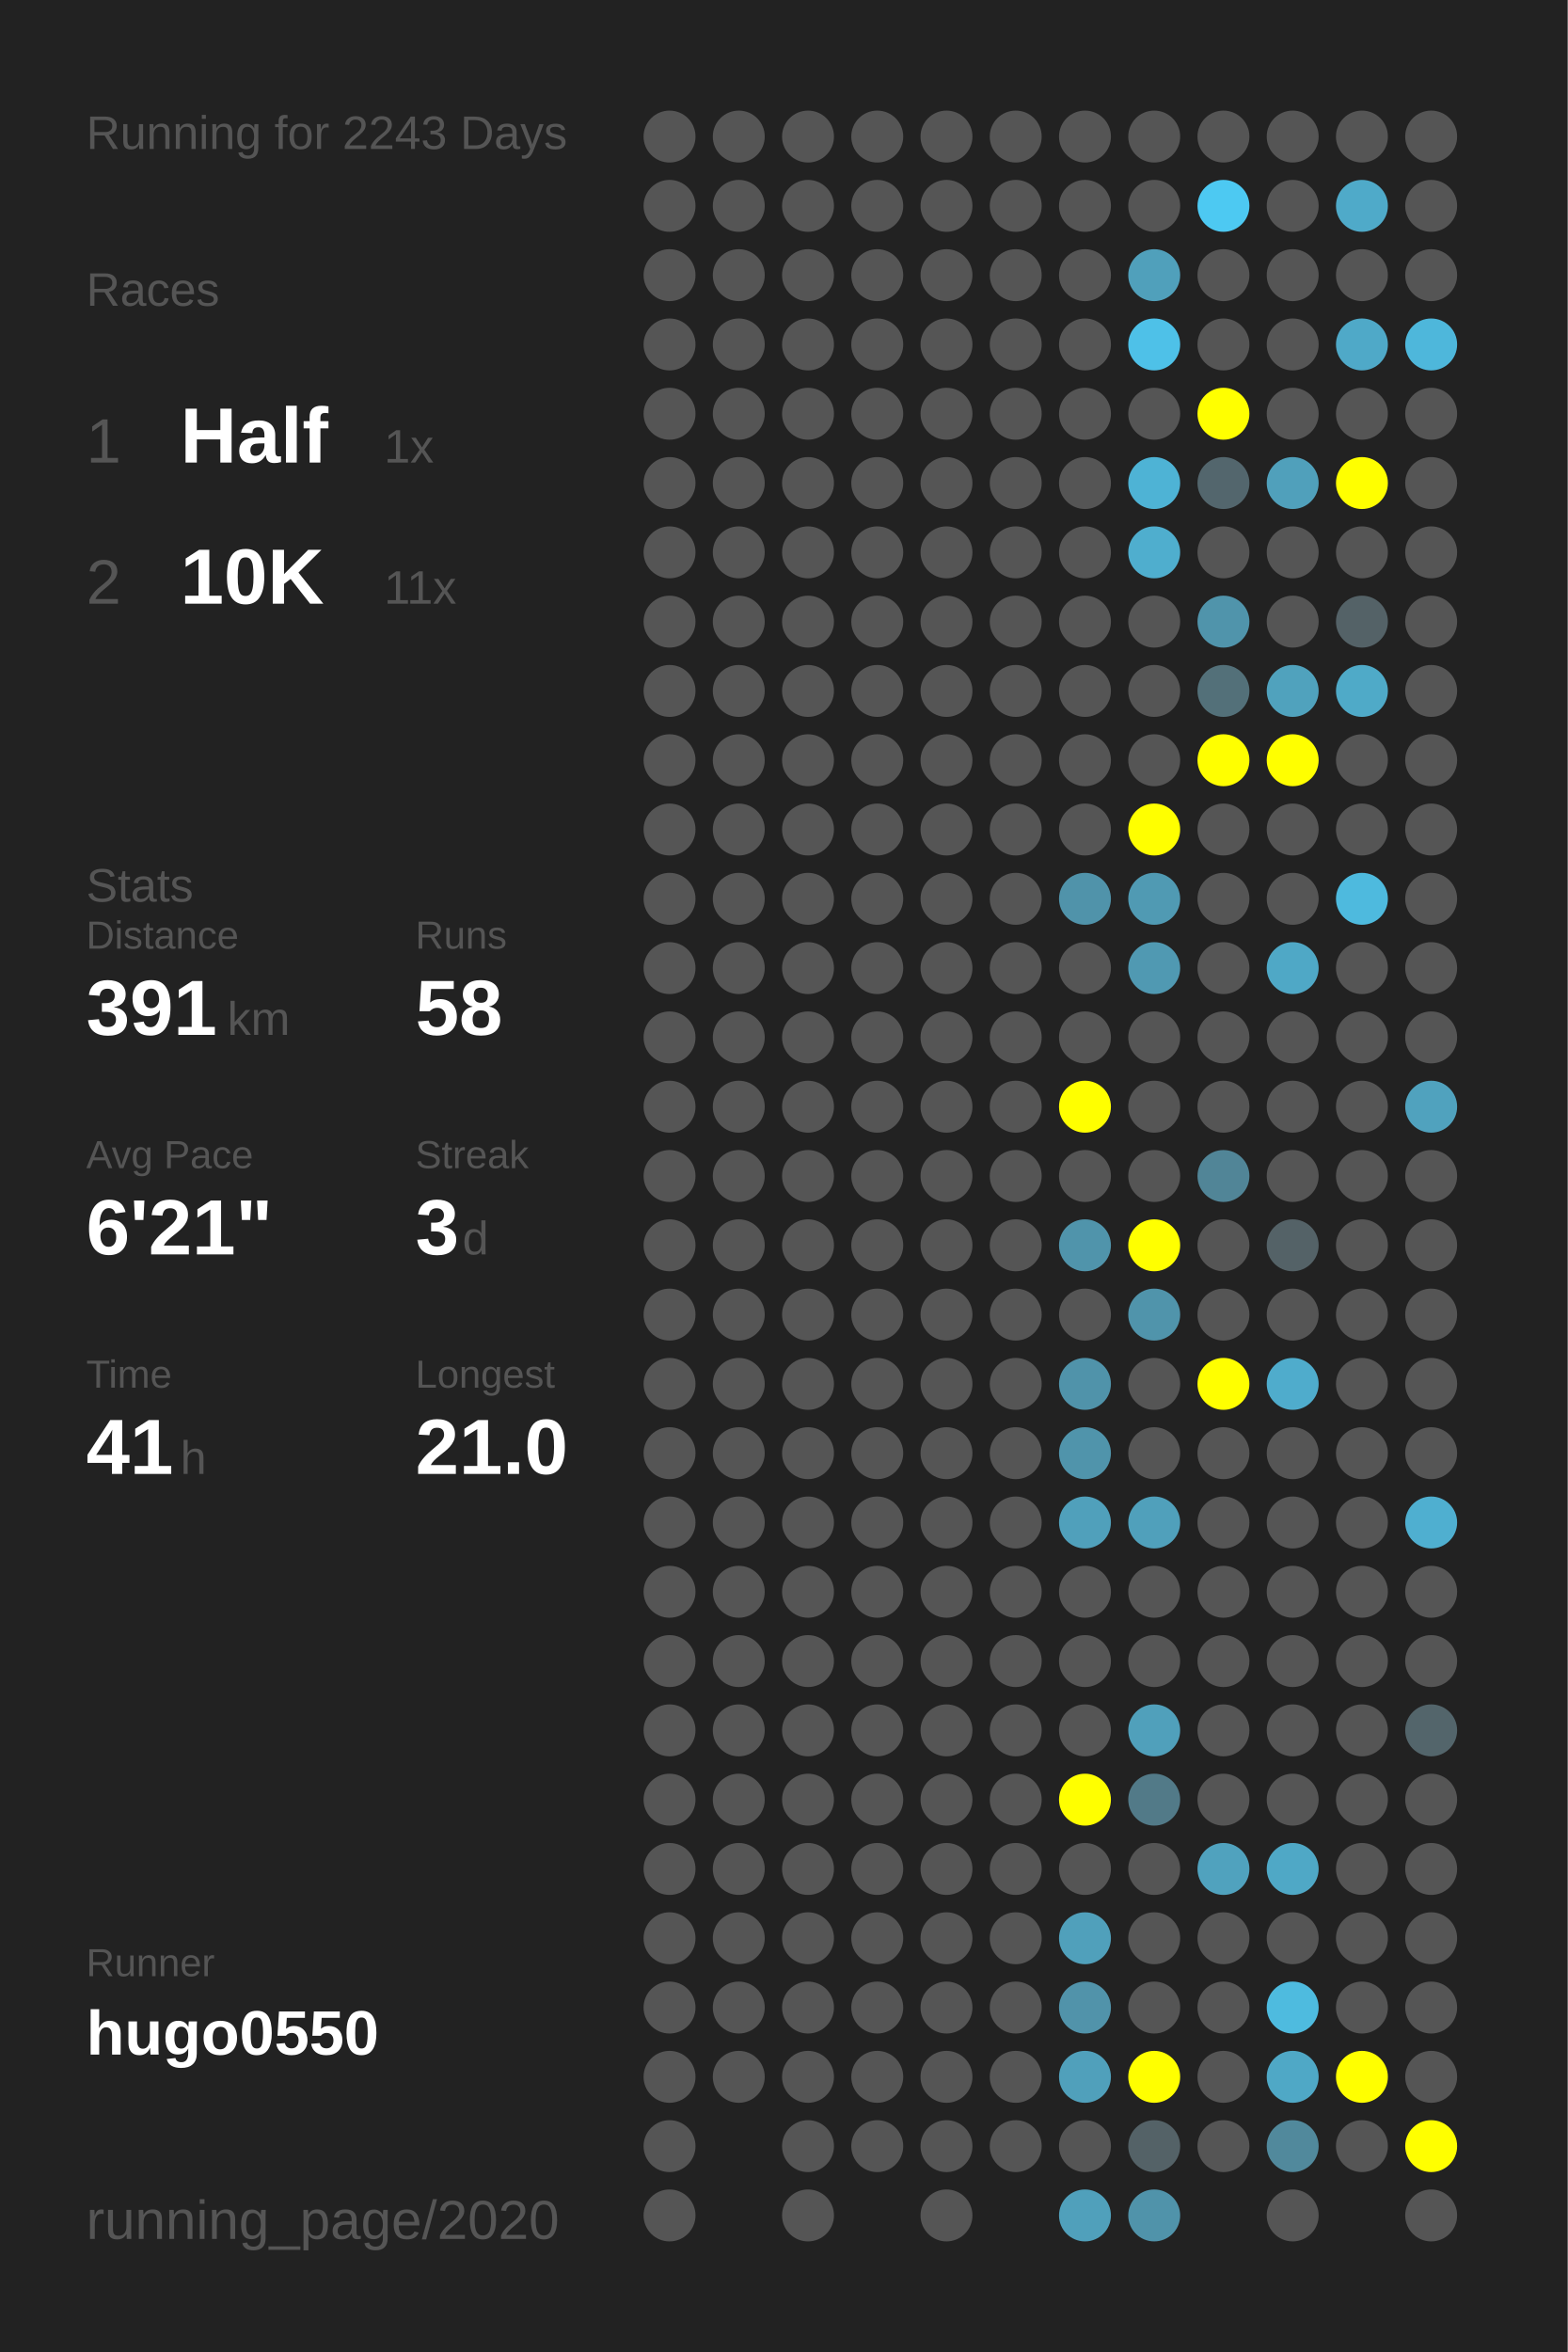
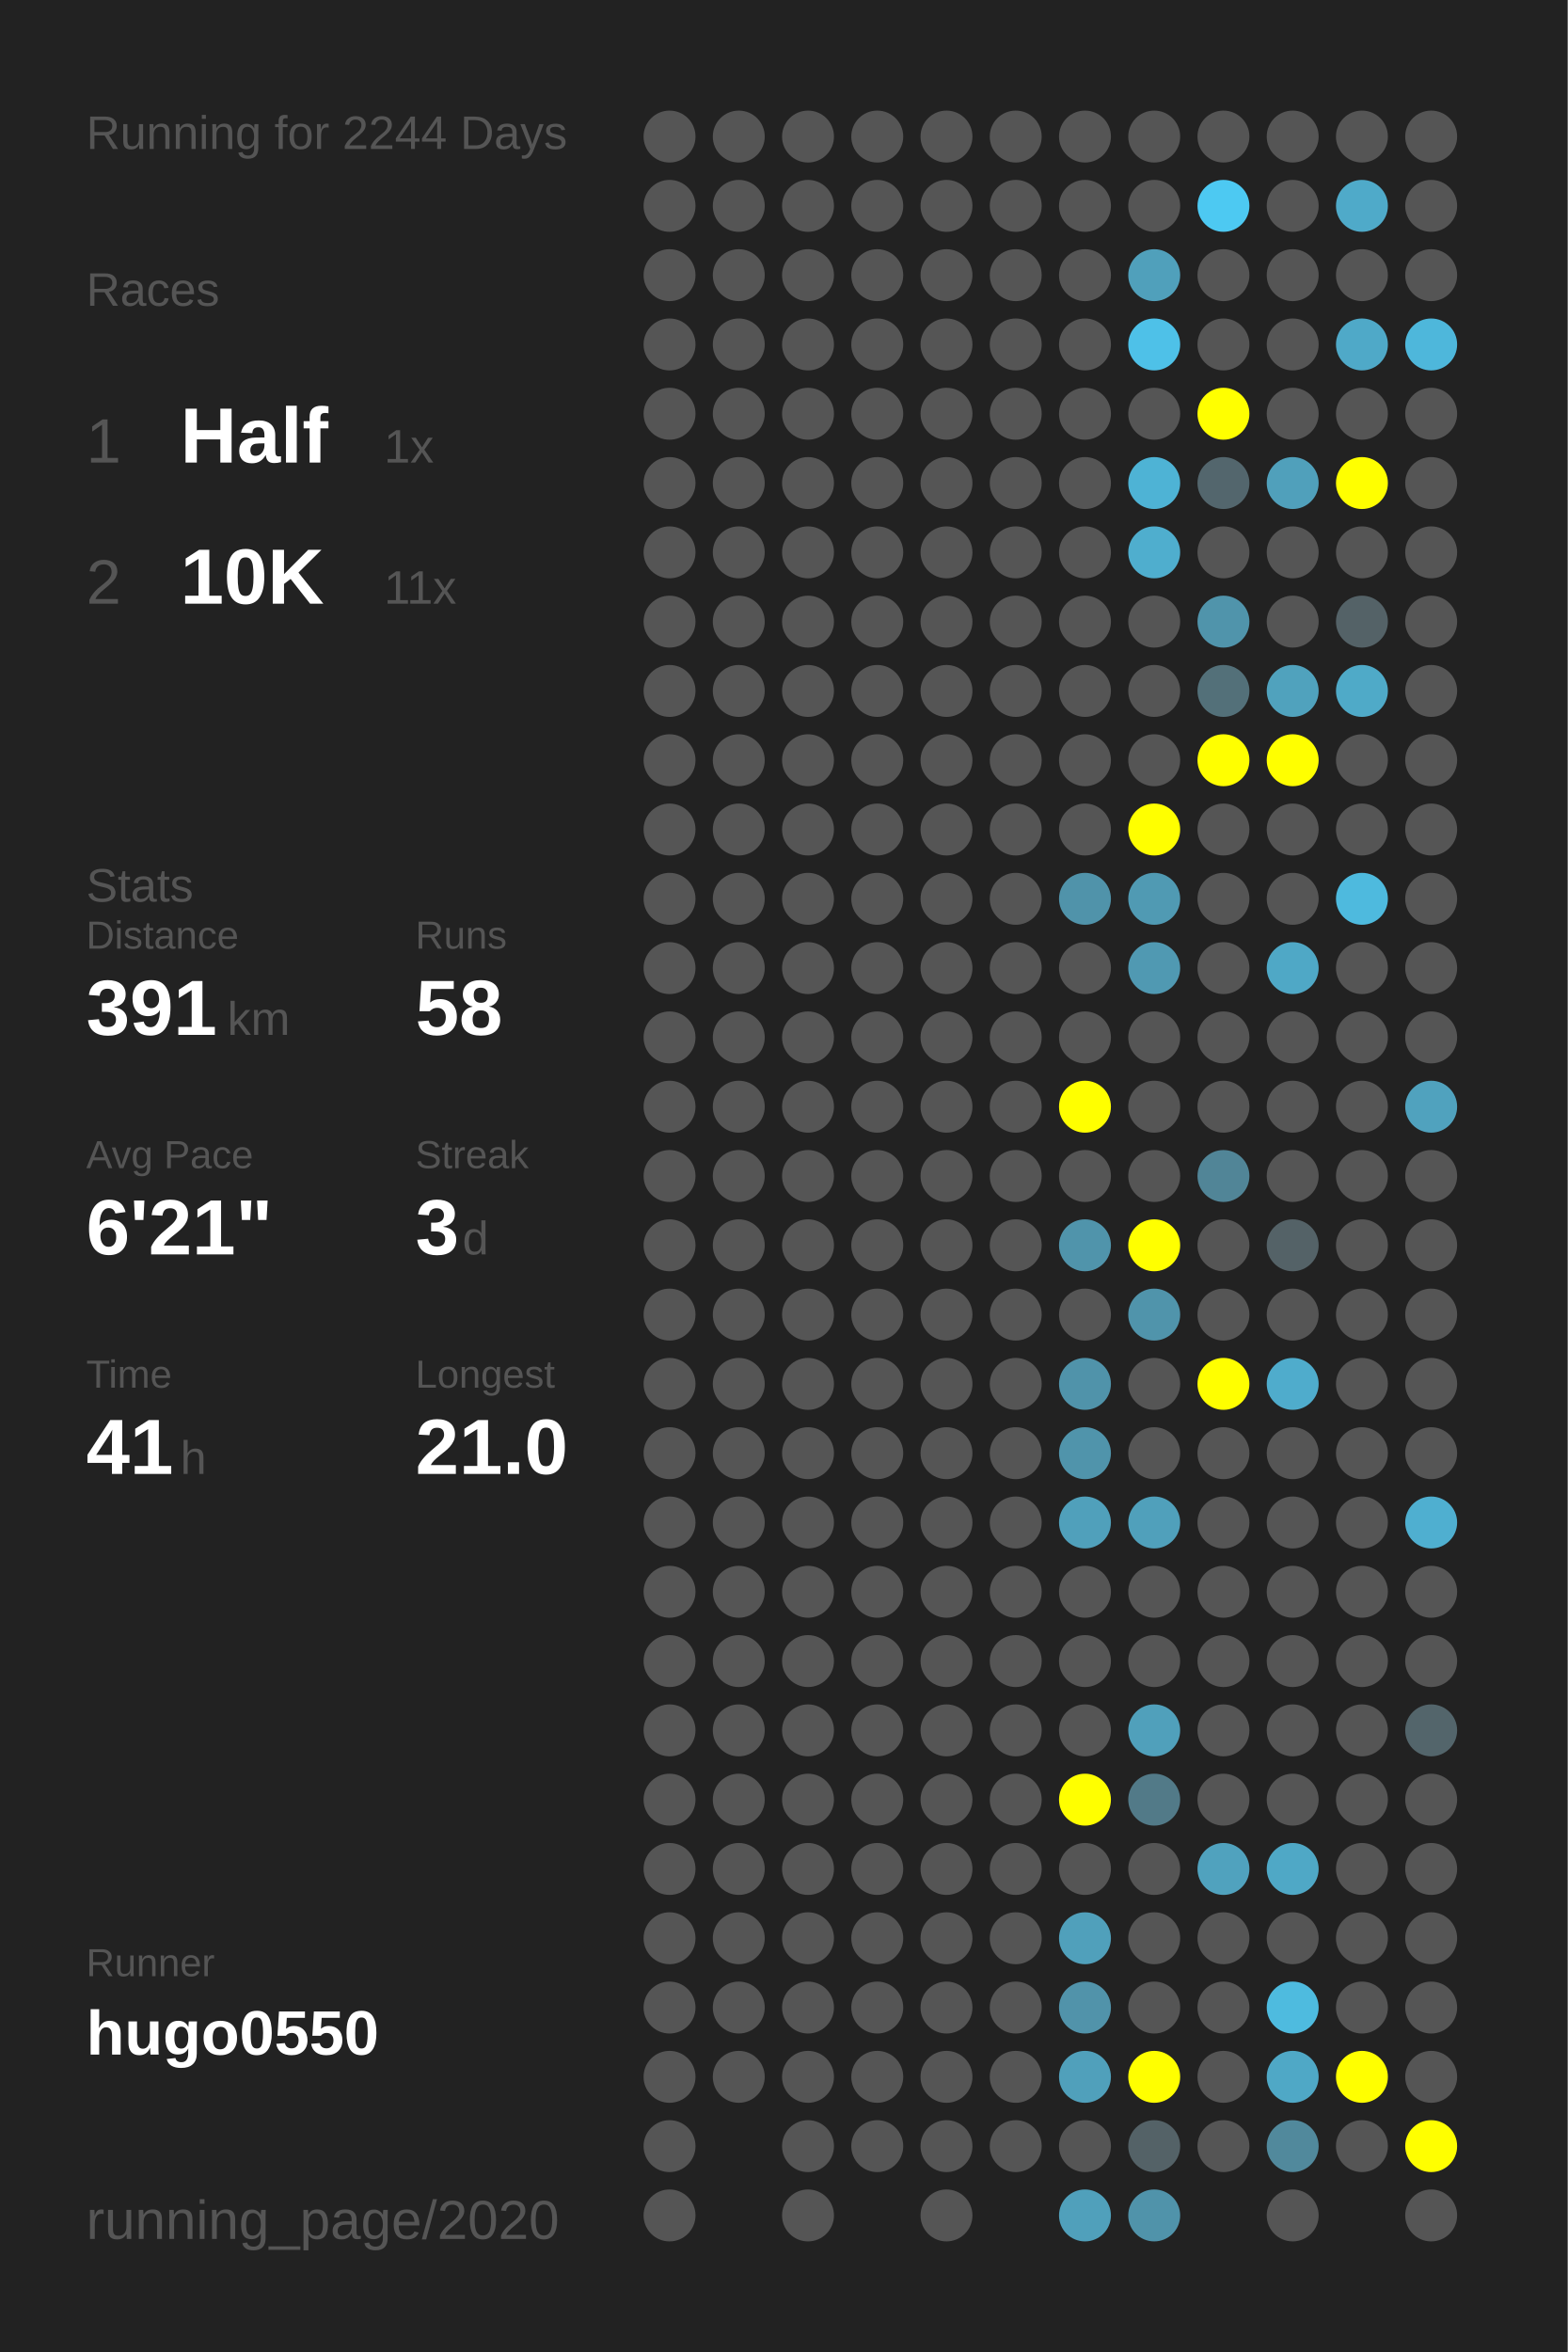
<svg xmlns="http://www.w3.org/2000/svg" baseProfile="full" height="300mm" version="1.1" viewBox="0,0,200,300" width="200mm">
  <defs />
  <rect fill="#222222" height="300" width="200" x="0" y="0" />
-   <text fill="#555555" style="font-size:6px; font-family:Arial;" x="11" y="19">Running for 2243 Days</text>
+   <text fill="#555555" style="font-size:6px; font-family:Arial;" x="11" y="19">Running for 2244 Days</text>
  <text fill="#555555" style="font-size:6px; font-family:Arial;" x="11" y="39">Races</text>
  <text fill="#555555" style="font-size:8px; font-family:Arial;" x="11" y="59">1</text>
  <text fill="#FFFFFF" style="font-size:10px; font-family:Arial; font-weight:bold;" x="23" y="59">Half</text>
  <text fill="#555555" style="font-size:6px; font-family:Arial;" x="49" y="59">1x</text>
  <text fill="#555555" style="font-size:8px; font-family:Arial;" x="11" y="77">2</text>
  <text fill="#FFFFFF" style="font-size:10px; font-family:Arial; font-weight:bold;" x="23" y="77">10K</text>
  <text fill="#555555" style="font-size:6px; font-family:Arial;" x="49" y="77">11x</text>
  <text fill="#555555" style="font-size:6px; font-family:Arial;" x="11" y="115">Stats</text>
  <text fill="#555555" style="font-size:5px; font-family:Arial;" x="11" y="121">Distance</text>
  <text fill="#FFFFFF" style="font-size:10px; font-family:Arial; font-weight:bold;" x="11" y="132">391</text>
  <text fill="#555555" style="font-size:6px; font-family:Arial;" x="29" y="132">km</text>
  <text fill="#555555" style="font-size:5px; font-family:Arial;" x="53" y="121">Runs</text>
  <text fill="#FFFFFF" style="font-size:10px; font-family:Arial; font-weight:bold;" x="53" y="132">58</text>
  <text fill="#555555" style="font-size:5px; font-family:Arial;" x="11" y="149">Avg Pace</text>
  <text fill="#FFFFFF" style="font-size:10px; font-family:Arial; font-weight:bold;" x="11" y="160">6'21"</text>
  <text fill="#555555" style="font-size:5px; font-family:Arial;" x="53" y="149">Streak</text>
  <text fill="#FFFFFF" style="font-size:10px; font-family:Arial; font-weight:bold;" x="53" y="160">3</text>
  <text fill="#555555" style="font-size:6px; font-family:Arial;" x="59" y="160">d</text>
  <text fill="#555555" style="font-size:5px; font-family:Arial;" x="11" y="177">Time</text>
  <text fill="#FFFFFF" style="font-size:10px; font-family:Arial; font-weight:bold;" x="11" y="188">41</text>
  <text fill="#555555" style="font-size:6px; font-family:Arial;" x="23" y="188">h</text>
  <text fill="#555555" style="font-size:5px; font-family:Arial;" x="53" y="177">Longest</text>
  <text fill="#FFFFFF" style="font-size:10px; font-family:Arial; font-weight:bold;" x="53" y="188">21.0</text>
  <text fill="#555555" style="font-size:5px; font-family:Arial;" x="11" y="252.065">Runner</text>
  <text fill="#FFFFFF" style="font-size:8px; font-family:Arial; font-weight:bold;" x="11" y="262.065">hugo0550</text>
  <text fill="#555555" style="font-size:7px; font-family:Arial;" x="11" y="285.581">running_page/2020</text>
  <circle cx="85.417" cy="17.419" fill="#555555" r="3.312" />
  <circle cx="85.417" cy="26.258" fill="#555555" r="3.312" />
  <circle cx="85.417" cy="35.097" fill="#555555" r="3.312" />
  <circle cx="85.417" cy="43.935" fill="#555555" r="3.312" />
  <circle cx="85.417" cy="52.774" fill="#555555" r="3.312" />
  <circle cx="85.417" cy="61.613" fill="#555555" r="3.312" />
  <circle cx="85.417" cy="70.452" fill="#555555" r="3.312" />
  <circle cx="85.417" cy="79.29" fill="#555555" r="3.312" />
  <circle cx="85.417" cy="88.129" fill="#555555" r="3.312" />
  <circle cx="85.417" cy="96.968" fill="#555555" r="3.312" />
  <circle cx="85.417" cy="105.806" fill="#555555" r="3.312" />
  <circle cx="85.417" cy="114.645" fill="#555555" r="3.312" />
  <circle cx="85.417" cy="123.484" fill="#555555" r="3.312" />
  <circle cx="85.417" cy="132.323" fill="#555555" r="3.312" />
  <circle cx="85.417" cy="141.161" fill="#555555" r="3.312" />
  <circle cx="85.417" cy="150" fill="#555555" r="3.312" />
  <circle cx="85.417" cy="158.839" fill="#555555" r="3.312" />
  <circle cx="85.417" cy="167.677" fill="#555555" r="3.312" />
  <circle cx="85.417" cy="176.516" fill="#555555" r="3.312" />
  <circle cx="85.417" cy="185.355" fill="#555555" r="3.312" />
  <circle cx="85.417" cy="194.194" fill="#555555" r="3.312" />
  <circle cx="85.417" cy="203.032" fill="#555555" r="3.312" />
  <circle cx="85.417" cy="211.871" fill="#555555" r="3.312" />
  <circle cx="85.417" cy="220.71" fill="#555555" r="3.312" />
  <circle cx="85.417" cy="229.548" fill="#555555" r="3.312" />
  <circle cx="85.417" cy="238.387" fill="#555555" r="3.312" />
  <circle cx="85.417" cy="247.226" fill="#555555" r="3.312" />
  <circle cx="85.417" cy="256.065" fill="#555555" r="3.312" />
  <circle cx="85.417" cy="264.903" fill="#555555" r="3.312" />
  <circle cx="85.417" cy="273.742" fill="#555555" r="3.312" />
  <circle cx="85.417" cy="282.581" fill="#555555" r="3.312" />
  <circle cx="94.25" cy="17.419" fill="#555555" r="3.312" />
  <circle cx="94.25" cy="26.258" fill="#555555" r="3.312" />
  <circle cx="94.25" cy="35.097" fill="#555555" r="3.312" />
  <circle cx="94.25" cy="43.935" fill="#555555" r="3.312" />
  <circle cx="94.25" cy="52.774" fill="#555555" r="3.312" />
  <circle cx="94.25" cy="61.613" fill="#555555" r="3.312" />
  <circle cx="94.25" cy="70.452" fill="#555555" r="3.312" />
  <circle cx="94.25" cy="79.29" fill="#555555" r="3.312" />
  <circle cx="94.25" cy="88.129" fill="#555555" r="3.312" />
  <circle cx="94.25" cy="96.968" fill="#555555" r="3.312" />
  <circle cx="94.25" cy="105.806" fill="#555555" r="3.312" />
  <circle cx="94.25" cy="114.645" fill="#555555" r="3.312" />
  <circle cx="94.25" cy="123.484" fill="#555555" r="3.312" />
  <circle cx="94.25" cy="132.323" fill="#555555" r="3.312" />
  <circle cx="94.25" cy="141.161" fill="#555555" r="3.312" />
  <circle cx="94.25" cy="150" fill="#555555" r="3.312" />
  <circle cx="94.25" cy="158.839" fill="#555555" r="3.312" />
  <circle cx="94.25" cy="167.677" fill="#555555" r="3.312" />
  <circle cx="94.25" cy="176.516" fill="#555555" r="3.312" />
  <circle cx="94.25" cy="185.355" fill="#555555" r="3.312" />
  <circle cx="94.25" cy="194.194" fill="#555555" r="3.312" />
  <circle cx="94.25" cy="203.032" fill="#555555" r="3.312" />
  <circle cx="94.25" cy="211.871" fill="#555555" r="3.312" />
  <circle cx="94.25" cy="220.71" fill="#555555" r="3.312" />
  <circle cx="94.25" cy="229.548" fill="#555555" r="3.312" />
  <circle cx="94.25" cy="238.387" fill="#555555" r="3.312" />
  <circle cx="94.25" cy="247.226" fill="#555555" r="3.312" />
  <circle cx="94.25" cy="256.065" fill="#555555" r="3.312" />
  <circle cx="94.25" cy="264.903" fill="#555555" r="3.312" />
  <circle cx="103.083" cy="17.419" fill="#555555" r="3.312" />
  <circle cx="103.083" cy="26.258" fill="#555555" r="3.312" />
  <circle cx="103.083" cy="35.097" fill="#555555" r="3.312" />
  <circle cx="103.083" cy="43.935" fill="#555555" r="3.312" />
  <circle cx="103.083" cy="52.774" fill="#555555" r="3.312" />
  <circle cx="103.083" cy="61.613" fill="#555555" r="3.312" />
  <circle cx="103.083" cy="70.452" fill="#555555" r="3.312" />
  <circle cx="103.083" cy="79.29" fill="#555555" r="3.312" />
  <circle cx="103.083" cy="88.129" fill="#555555" r="3.312" />
  <circle cx="103.083" cy="96.968" fill="#555555" r="3.312" />
  <circle cx="103.083" cy="105.806" fill="#555555" r="3.312" />
  <circle cx="103.083" cy="114.645" fill="#555555" r="3.312" />
  <circle cx="103.083" cy="123.484" fill="#555555" r="3.312" />
  <circle cx="103.083" cy="132.323" fill="#555555" r="3.312" />
  <circle cx="103.083" cy="141.161" fill="#555555" r="3.312" />
  <circle cx="103.083" cy="150" fill="#555555" r="3.312" />
  <circle cx="103.083" cy="158.839" fill="#555555" r="3.312" />
  <circle cx="103.083" cy="167.677" fill="#555555" r="3.312" />
  <circle cx="103.083" cy="176.516" fill="#555555" r="3.312" />
  <circle cx="103.083" cy="185.355" fill="#555555" r="3.312" />
  <circle cx="103.083" cy="194.194" fill="#555555" r="3.312" />
  <circle cx="103.083" cy="203.032" fill="#555555" r="3.312" />
  <circle cx="103.083" cy="211.871" fill="#555555" r="3.312" />
  <circle cx="103.083" cy="220.71" fill="#555555" r="3.312" />
  <circle cx="103.083" cy="229.548" fill="#555555" r="3.312" />
  <circle cx="103.083" cy="238.387" fill="#555555" r="3.312" />
  <circle cx="103.083" cy="247.226" fill="#555555" r="3.312" />
  <circle cx="103.083" cy="256.065" fill="#555555" r="3.312" />
  <circle cx="103.083" cy="264.903" fill="#555555" r="3.312" />
  <circle cx="103.083" cy="273.742" fill="#555555" r="3.312" />
  <circle cx="103.083" cy="282.581" fill="#555555" r="3.312" />
  <circle cx="111.917" cy="17.419" fill="#555555" r="3.312" />
  <circle cx="111.917" cy="26.258" fill="#555555" r="3.312" />
  <circle cx="111.917" cy="35.097" fill="#555555" r="3.312" />
  <circle cx="111.917" cy="43.935" fill="#555555" r="3.312" />
  <circle cx="111.917" cy="52.774" fill="#555555" r="3.312" />
  <circle cx="111.917" cy="61.613" fill="#555555" r="3.312" />
  <circle cx="111.917" cy="70.452" fill="#555555" r="3.312" />
  <circle cx="111.917" cy="79.29" fill="#555555" r="3.312" />
  <circle cx="111.917" cy="88.129" fill="#555555" r="3.312" />
  <circle cx="111.917" cy="96.968" fill="#555555" r="3.312" />
  <circle cx="111.917" cy="105.806" fill="#555555" r="3.312" />
  <circle cx="111.917" cy="114.645" fill="#555555" r="3.312" />
  <circle cx="111.917" cy="123.484" fill="#555555" r="3.312" />
  <circle cx="111.917" cy="132.323" fill="#555555" r="3.312" />
  <circle cx="111.917" cy="141.161" fill="#555555" r="3.312" />
  <circle cx="111.917" cy="150" fill="#555555" r="3.312" />
  <circle cx="111.917" cy="158.839" fill="#555555" r="3.312" />
  <circle cx="111.917" cy="167.677" fill="#555555" r="3.312" />
  <circle cx="111.917" cy="176.516" fill="#555555" r="3.312" />
  <circle cx="111.917" cy="185.355" fill="#555555" r="3.312" />
  <circle cx="111.917" cy="194.194" fill="#555555" r="3.312" />
  <circle cx="111.917" cy="203.032" fill="#555555" r="3.312" />
  <circle cx="111.917" cy="211.871" fill="#555555" r="3.312" />
  <circle cx="111.917" cy="220.71" fill="#555555" r="3.312" />
  <circle cx="111.917" cy="229.548" fill="#555555" r="3.312" />
  <circle cx="111.917" cy="238.387" fill="#555555" r="3.312" />
  <circle cx="111.917" cy="247.226" fill="#555555" r="3.312" />
  <circle cx="111.917" cy="256.065" fill="#555555" r="3.312" />
  <circle cx="111.917" cy="264.903" fill="#555555" r="3.312" />
  <circle cx="111.917" cy="273.742" fill="#555555" r="3.312" />
  <circle cx="120.75" cy="17.419" fill="#555555" r="3.312" />
  <circle cx="120.75" cy="26.258" fill="#555555" r="3.312" />
  <circle cx="120.75" cy="35.097" fill="#555555" r="3.312" />
  <circle cx="120.75" cy="43.935" fill="#555555" r="3.312" />
  <circle cx="120.75" cy="52.774" fill="#555555" r="3.312" />
  <circle cx="120.75" cy="61.613" fill="#555555" r="3.312" />
  <circle cx="120.75" cy="70.452" fill="#555555" r="3.312" />
  <circle cx="120.75" cy="79.29" fill="#555555" r="3.312" />
  <circle cx="120.75" cy="88.129" fill="#555555" r="3.312" />
  <circle cx="120.75" cy="96.968" fill="#555555" r="3.312" />
  <circle cx="120.75" cy="105.806" fill="#555555" r="3.312" />
  <circle cx="120.75" cy="114.645" fill="#555555" r="3.312" />
  <circle cx="120.75" cy="123.484" fill="#555555" r="3.312" />
  <circle cx="120.75" cy="132.323" fill="#555555" r="3.312" />
  <circle cx="120.75" cy="141.161" fill="#555555" r="3.312" />
  <circle cx="120.75" cy="150" fill="#555555" r="3.312" />
  <circle cx="120.75" cy="158.839" fill="#555555" r="3.312" />
  <circle cx="120.75" cy="167.677" fill="#555555" r="3.312" />
  <circle cx="120.75" cy="176.516" fill="#555555" r="3.312" />
  <circle cx="120.75" cy="185.355" fill="#555555" r="3.312" />
  <circle cx="120.75" cy="194.194" fill="#555555" r="3.312" />
  <circle cx="120.75" cy="203.032" fill="#555555" r="3.312" />
  <circle cx="120.75" cy="211.871" fill="#555555" r="3.312" />
  <circle cx="120.75" cy="220.71" fill="#555555" r="3.312" />
  <circle cx="120.75" cy="229.548" fill="#555555" r="3.312" />
  <circle cx="120.75" cy="238.387" fill="#555555" r="3.312" />
  <circle cx="120.75" cy="247.226" fill="#555555" r="3.312" />
  <circle cx="120.75" cy="256.065" fill="#555555" r="3.312" />
  <circle cx="120.75" cy="264.903" fill="#555555" r="3.312" />
  <circle cx="120.75" cy="273.742" fill="#555555" r="3.312" />
  <circle cx="120.75" cy="282.581" fill="#555555" r="3.312" />
  <circle cx="129.583" cy="17.419" fill="#555555" r="3.312" />
  <circle cx="129.583" cy="26.258" fill="#555555" r="3.312" />
  <circle cx="129.583" cy="35.097" fill="#555555" r="3.312" />
  <circle cx="129.583" cy="43.935" fill="#555555" r="3.312" />
  <circle cx="129.583" cy="52.774" fill="#555555" r="3.312" />
  <circle cx="129.583" cy="61.613" fill="#555555" r="3.312" />
  <circle cx="129.583" cy="70.452" fill="#555555" r="3.312" />
  <circle cx="129.583" cy="79.29" fill="#555555" r="3.312" />
  <circle cx="129.583" cy="88.129" fill="#555555" r="3.312" />
  <circle cx="129.583" cy="96.968" fill="#555555" r="3.312" />
  <circle cx="129.583" cy="105.806" fill="#555555" r="3.312" />
  <circle cx="129.583" cy="114.645" fill="#555555" r="3.312" />
  <circle cx="129.583" cy="123.484" fill="#555555" r="3.312" />
  <circle cx="129.583" cy="132.323" fill="#555555" r="3.312" />
  <circle cx="129.583" cy="141.161" fill="#555555" r="3.312" />
  <circle cx="129.583" cy="150" fill="#555555" r="3.312" />
  <circle cx="129.583" cy="158.839" fill="#555555" r="3.312" />
  <circle cx="129.583" cy="167.677" fill="#555555" r="3.312" />
  <circle cx="129.583" cy="176.516" fill="#555555" r="3.312" />
  <circle cx="129.583" cy="185.355" fill="#555555" r="3.312" />
  <circle cx="129.583" cy="194.194" fill="#555555" r="3.312" />
  <circle cx="129.583" cy="203.032" fill="#555555" r="3.312" />
  <circle cx="129.583" cy="211.871" fill="#555555" r="3.312" />
  <circle cx="129.583" cy="220.71" fill="#555555" r="3.312" />
  <circle cx="129.583" cy="229.548" fill="#555555" r="3.312" />
  <circle cx="129.583" cy="238.387" fill="#555555" r="3.312" />
  <circle cx="129.583" cy="247.226" fill="#555555" r="3.312" />
  <circle cx="129.583" cy="256.065" fill="#555555" r="3.312" />
  <circle cx="129.583" cy="264.903" fill="#555555" r="3.312" />
  <circle cx="129.583" cy="273.742" fill="#555555" r="3.312" />
  <circle cx="138.417" cy="17.419" fill="#555555" r="3.312" />
  <circle cx="138.417" cy="26.258" fill="#555555" r="3.312" />
  <circle cx="138.417" cy="35.097" fill="#555555" r="3.312" />
  <circle cx="138.417" cy="43.935" fill="#555555" r="3.312" />
  <circle cx="138.417" cy="52.774" fill="#555555" r="3.312" />
  <circle cx="138.417" cy="61.613" fill="#555555" r="3.312" />
  <circle cx="138.417" cy="70.452" fill="#555555" r="3.312" />
  <circle cx="138.417" cy="79.29" fill="#555555" r="3.312" />
  <circle cx="138.417" cy="88.129" fill="#555555" r="3.312" />
  <circle cx="138.417" cy="96.968" fill="#555555" r="3.312" />
  <circle cx="138.417" cy="105.806" fill="#555555" r="3.312" />
  <circle cx="138.417" cy="114.645" fill="#5093aa" r="3.312" />
  <circle cx="138.417" cy="123.484" fill="#555555" r="3.312" />
  <circle cx="138.417" cy="132.323" fill="#555555" r="3.312" />
  <circle cx="138.417" cy="141.161" fill="#FFFF00" r="3.312" />
  <circle cx="138.417" cy="150" fill="#555555" r="3.312" />
  <circle cx="138.417" cy="158.839" fill="#5094ab" r="3.312" />
  <circle cx="138.417" cy="167.677" fill="#555555" r="3.312" />
  <circle cx="138.417" cy="176.516" fill="#5093aa" r="3.312" />
  <circle cx="138.417" cy="185.355" fill="#5094ab" r="3.312" />
  <circle cx="138.417" cy="194.194" fill="#50a0bb" r="3.312" />
  <circle cx="138.417" cy="203.032" fill="#555555" r="3.312" />
  <circle cx="138.417" cy="211.871" fill="#555555" r="3.312" />
  <circle cx="138.417" cy="220.71" fill="#555555" r="3.312" />
  <circle cx="138.417" cy="229.548" fill="#FFFF00" r="3.312" />
  <circle cx="138.417" cy="238.387" fill="#555555" r="3.312" />
  <circle cx="138.417" cy="247.226" fill="#50a0bb" r="3.312" />
  <circle cx="138.417" cy="256.065" fill="#5193aa" r="3.312" />
  <circle cx="138.417" cy="264.903" fill="#50a0bb" r="3.312" />
  <circle cx="138.417" cy="273.742" fill="#555555" r="3.312" />
  <circle cx="138.417" cy="282.581" fill="#50a0bb" r="3.312" />
  <circle cx="147.25" cy="17.419" fill="#555555" r="3.312" />
  <circle cx="147.25" cy="26.258" fill="#555555" r="3.312" />
  <circle cx="147.25" cy="35.097" fill="#50a0bb" r="3.312" />
  <circle cx="147.25" cy="43.935" fill="#4ec1e8" r="3.312" />
  <circle cx="147.25" cy="52.774" fill="#555555" r="3.312" />
  <circle cx="147.25" cy="61.613" fill="#4eb3d5" r="3.312" />
  <circle cx="147.25" cy="70.452" fill="#4faece" r="3.312" />
  <circle cx="147.25" cy="79.29" fill="#555555" r="3.312" />
  <circle cx="147.25" cy="88.129" fill="#555555" r="3.312" />
  <circle cx="147.25" cy="96.968" fill="#555555" r="3.312" />
  <circle cx="147.25" cy="105.806" fill="#FFFF00" r="3.312" />
  <circle cx="147.25" cy="114.645" fill="#509ab3" r="3.312" />
  <circle cx="147.25" cy="123.484" fill="#5099b2" r="3.312" />
  <circle cx="147.25" cy="132.323" fill="#555555" r="3.312" />
  <circle cx="147.25" cy="141.161" fill="#555555" r="3.312" />
  <circle cx="147.25" cy="150" fill="#555555" r="3.312" />
  <circle cx="147.25" cy="158.839" fill="#FFFF00" r="3.312" />
  <circle cx="147.25" cy="167.677" fill="#5094ab" r="3.312" />
  <circle cx="147.25" cy="176.516" fill="#555555" r="3.312" />
  <circle cx="147.25" cy="185.355" fill="#555555" r="3.312" />
  <circle cx="147.25" cy="194.194" fill="#50a0bb" r="3.312" />
  <circle cx="147.25" cy="203.032" fill="#555555" r="3.312" />
  <circle cx="147.25" cy="211.871" fill="#555555" r="3.312" />
  <circle cx="147.25" cy="220.71" fill="#50a0bb" r="3.312" />
  <circle cx="147.25" cy="229.548" fill="#527a88" r="3.312" />
  <circle cx="147.25" cy="238.387" fill="#555555" r="3.312" />
  <circle cx="147.25" cy="247.226" fill="#555555" r="3.312" />
  <circle cx="147.25" cy="256.065" fill="#555555" r="3.312" />
  <circle cx="147.25" cy="264.903" fill="#FFFF00" r="3.312" />
  <circle cx="147.25" cy="273.742" fill="#546267" r="3.312" />
  <circle cx="147.25" cy="282.581" fill="#5093aa" r="3.312" />
  <circle cx="156.083" cy="17.419" fill="#555555" r="3.312" />
  <circle cx="156.083" cy="26.258" fill="#4dc9f2" r="3.312" />
  <circle cx="156.083" cy="35.097" fill="#555555" r="3.312" />
  <circle cx="156.083" cy="43.935" fill="#555555" r="3.312" />
  <circle cx="156.083" cy="52.774" fill="#FFFF00" r="3.312" />
  <circle cx="156.083" cy="61.613" fill="#53666d" r="3.312" />
  <circle cx="156.083" cy="70.452" fill="#555555" r="3.312" />
  <circle cx="156.083" cy="79.29" fill="#5094ab" r="3.312" />
  <circle cx="156.083" cy="88.129" fill="#537079" r="3.312" />
  <circle cx="156.083" cy="96.968" fill="#FFFF00" r="3.312" />
  <circle cx="156.083" cy="105.806" fill="#555555" r="3.312" />
  <circle cx="156.083" cy="114.645" fill="#555555" r="3.312" />
  <circle cx="156.083" cy="123.484" fill="#555555" r="3.312" />
  <circle cx="156.083" cy="132.323" fill="#555555" r="3.312" />
  <circle cx="156.083" cy="141.161" fill="#555555" r="3.312" />
  <circle cx="156.083" cy="150" fill="#518597" r="3.312" />
  <circle cx="156.083" cy="158.839" fill="#555555" r="3.312" />
  <circle cx="156.083" cy="167.677" fill="#555555" r="3.312" />
  <circle cx="156.083" cy="176.516" fill="#FFFF00" r="3.312" />
  <circle cx="156.083" cy="185.355" fill="#555555" r="3.312" />
  <circle cx="156.083" cy="194.194" fill="#555555" r="3.312" />
  <circle cx="156.083" cy="203.032" fill="#555555" r="3.312" />
  <circle cx="156.083" cy="211.871" fill="#555555" r="3.312" />
  <circle cx="156.083" cy="220.71" fill="#555555" r="3.312" />
  <circle cx="156.083" cy="229.548" fill="#555555" r="3.312" />
  <circle cx="156.083" cy="238.387" fill="#50a2be" r="3.312" />
  <circle cx="156.083" cy="247.226" fill="#555555" r="3.312" />
  <circle cx="156.083" cy="256.065" fill="#555555" r="3.312" />
  <circle cx="156.083" cy="264.903" fill="#555555" r="3.312" />
  <circle cx="156.083" cy="273.742" fill="#555555" r="3.312" />
  <circle cx="164.917" cy="17.419" fill="#555555" r="3.312" />
  <circle cx="164.917" cy="26.258" fill="#555555" r="3.312" />
  <circle cx="164.917" cy="35.097" fill="#555555" r="3.312" />
  <circle cx="164.917" cy="43.935" fill="#555555" r="3.312" />
  <circle cx="164.917" cy="52.774" fill="#555555" r="3.312" />
  <circle cx="164.917" cy="61.613" fill="#50a0bb" r="3.312" />
  <circle cx="164.917" cy="70.452" fill="#555555" r="3.312" />
  <circle cx="164.917" cy="79.29" fill="#555555" r="3.312" />
  <circle cx="164.917" cy="88.129" fill="#50a2bd" r="3.312" />
  <circle cx="164.917" cy="96.968" fill="#FFFF00" r="3.312" />
  <circle cx="164.917" cy="105.806" fill="#555555" r="3.312" />
  <circle cx="164.917" cy="114.645" fill="#555555" r="3.312" />
  <circle cx="164.917" cy="123.484" fill="#4fa8c6" r="3.312" />
  <circle cx="164.917" cy="132.323" fill="#555555" r="3.312" />
  <circle cx="164.917" cy="141.161" fill="#555555" r="3.312" />
  <circle cx="164.917" cy="150" fill="#555555" r="3.312" />
  <circle cx="164.917" cy="158.839" fill="#546267" r="3.312" />
  <circle cx="164.917" cy="167.677" fill="#555555" r="3.312" />
  <circle cx="164.917" cy="176.516" fill="#4faccc" r="3.312" />
  <circle cx="164.917" cy="185.355" fill="#555555" r="3.312" />
  <circle cx="164.917" cy="194.194" fill="#555555" r="3.312" />
  <circle cx="164.917" cy="203.032" fill="#555555" r="3.312" />
  <circle cx="164.917" cy="211.871" fill="#555555" r="3.312" />
  <circle cx="164.917" cy="220.71" fill="#555555" r="3.312" />
  <circle cx="164.917" cy="229.548" fill="#555555" r="3.312" />
  <circle cx="164.917" cy="238.387" fill="#4fa8c6" r="3.312" />
  <circle cx="164.917" cy="247.226" fill="#555555" r="3.312" />
  <circle cx="164.917" cy="256.065" fill="#4ebbdf" r="3.312" />
  <circle cx="164.917" cy="264.903" fill="#4fa8c6" r="3.312" />
  <circle cx="164.917" cy="273.742" fill="#51899c" r="3.312" />
  <circle cx="164.917" cy="282.581" fill="#555555" r="3.312" />
  <circle cx="173.75" cy="17.419" fill="#555555" r="3.312" />
  <circle cx="173.75" cy="26.258" fill="#4faac9" r="3.312" />
  <circle cx="173.75" cy="35.097" fill="#555555" r="3.312" />
  <circle cx="173.75" cy="43.935" fill="#4fa9c8" r="3.312" />
  <circle cx="173.75" cy="52.774" fill="#555555" r="3.312" />
  <circle cx="173.75" cy="61.613" fill="#FFFF00" r="3.312" />
  <circle cx="173.75" cy="70.452" fill="#555555" r="3.312" />
  <circle cx="173.75" cy="79.29" fill="#546267" r="3.312" />
  <circle cx="173.75" cy="88.129" fill="#4faac8" r="3.312" />
  <circle cx="173.75" cy="96.968" fill="#555555" r="3.312" />
  <circle cx="173.75" cy="105.806" fill="#555555" r="3.312" />
  <circle cx="173.75" cy="114.645" fill="#4ebade" r="3.312" />
  <circle cx="173.75" cy="123.484" fill="#555555" r="3.312" />
  <circle cx="173.75" cy="132.323" fill="#555555" r="3.312" />
  <circle cx="173.75" cy="141.161" fill="#555555" r="3.312" />
  <circle cx="173.75" cy="150" fill="#555555" r="3.312" />
  <circle cx="173.75" cy="158.839" fill="#555555" r="3.312" />
  <circle cx="173.75" cy="167.677" fill="#555555" r="3.312" />
  <circle cx="173.75" cy="176.516" fill="#555555" r="3.312" />
  <circle cx="173.75" cy="185.355" fill="#555555" r="3.312" />
  <circle cx="173.75" cy="194.194" fill="#555555" r="3.312" />
  <circle cx="173.75" cy="203.032" fill="#555555" r="3.312" />
  <circle cx="173.75" cy="211.871" fill="#555555" r="3.312" />
  <circle cx="173.75" cy="220.71" fill="#555555" r="3.312" />
  <circle cx="173.75" cy="229.548" fill="#555555" r="3.312" />
  <circle cx="173.75" cy="238.387" fill="#555555" r="3.312" />
  <circle cx="173.75" cy="247.226" fill="#555555" r="3.312" />
  <circle cx="173.75" cy="256.065" fill="#555555" r="3.312" />
  <circle cx="173.75" cy="264.903" fill="#FFFF00" r="3.312" />
  <circle cx="173.75" cy="273.742" fill="#555555" r="3.312" />
  <circle cx="182.583" cy="17.419" fill="#555555" r="3.312" />
  <circle cx="182.583" cy="26.258" fill="#555555" r="3.312" />
  <circle cx="182.583" cy="35.097" fill="#555555" r="3.312" />
  <circle cx="182.583" cy="43.935" fill="#4eb7db" r="3.312" />
  <circle cx="182.583" cy="52.774" fill="#555555" r="3.312" />
  <circle cx="182.583" cy="61.613" fill="#555555" r="3.312" />
  <circle cx="182.583" cy="70.452" fill="#555555" r="3.312" />
  <circle cx="182.583" cy="79.29" fill="#555555" r="3.312" />
  <circle cx="182.583" cy="88.129" fill="#555555" r="3.312" />
  <circle cx="182.583" cy="96.968" fill="#555555" r="3.312" />
  <circle cx="182.583" cy="105.806" fill="#555555" r="3.312" />
  <circle cx="182.583" cy="114.645" fill="#555555" r="3.312" />
  <circle cx="182.583" cy="123.484" fill="#555555" r="3.312" />
  <circle cx="182.583" cy="132.323" fill="#555555" r="3.312" />
  <circle cx="182.583" cy="141.161" fill="#50a2be" r="3.312" />
  <circle cx="182.583" cy="150" fill="#555555" r="3.312" />
  <circle cx="182.583" cy="158.839" fill="#555555" r="3.312" />
  <circle cx="182.583" cy="167.677" fill="#555555" r="3.312" />
  <circle cx="182.583" cy="176.516" fill="#555555" r="3.312" />
  <circle cx="182.583" cy="185.355" fill="#555555" r="3.312" />
  <circle cx="182.583" cy="194.194" fill="#4fafd0" r="3.312" />
  <circle cx="182.583" cy="203.032" fill="#555555" r="3.312" />
  <circle cx="182.583" cy="211.871" fill="#555555" r="3.312" />
  <circle cx="182.583" cy="220.71" fill="#53656b" r="3.312" />
  <circle cx="182.583" cy="229.548" fill="#555555" r="3.312" />
  <circle cx="182.583" cy="238.387" fill="#555555" r="3.312" />
  <circle cx="182.583" cy="247.226" fill="#555555" r="3.312" />
  <circle cx="182.583" cy="256.065" fill="#555555" r="3.312" />
  <circle cx="182.583" cy="264.903" fill="#555555" r="3.312" />
  <circle cx="182.583" cy="273.742" fill="#FFFF00" r="3.312" />
  <circle cx="182.583" cy="282.581" fill="#555555" r="3.312" />
</svg>
